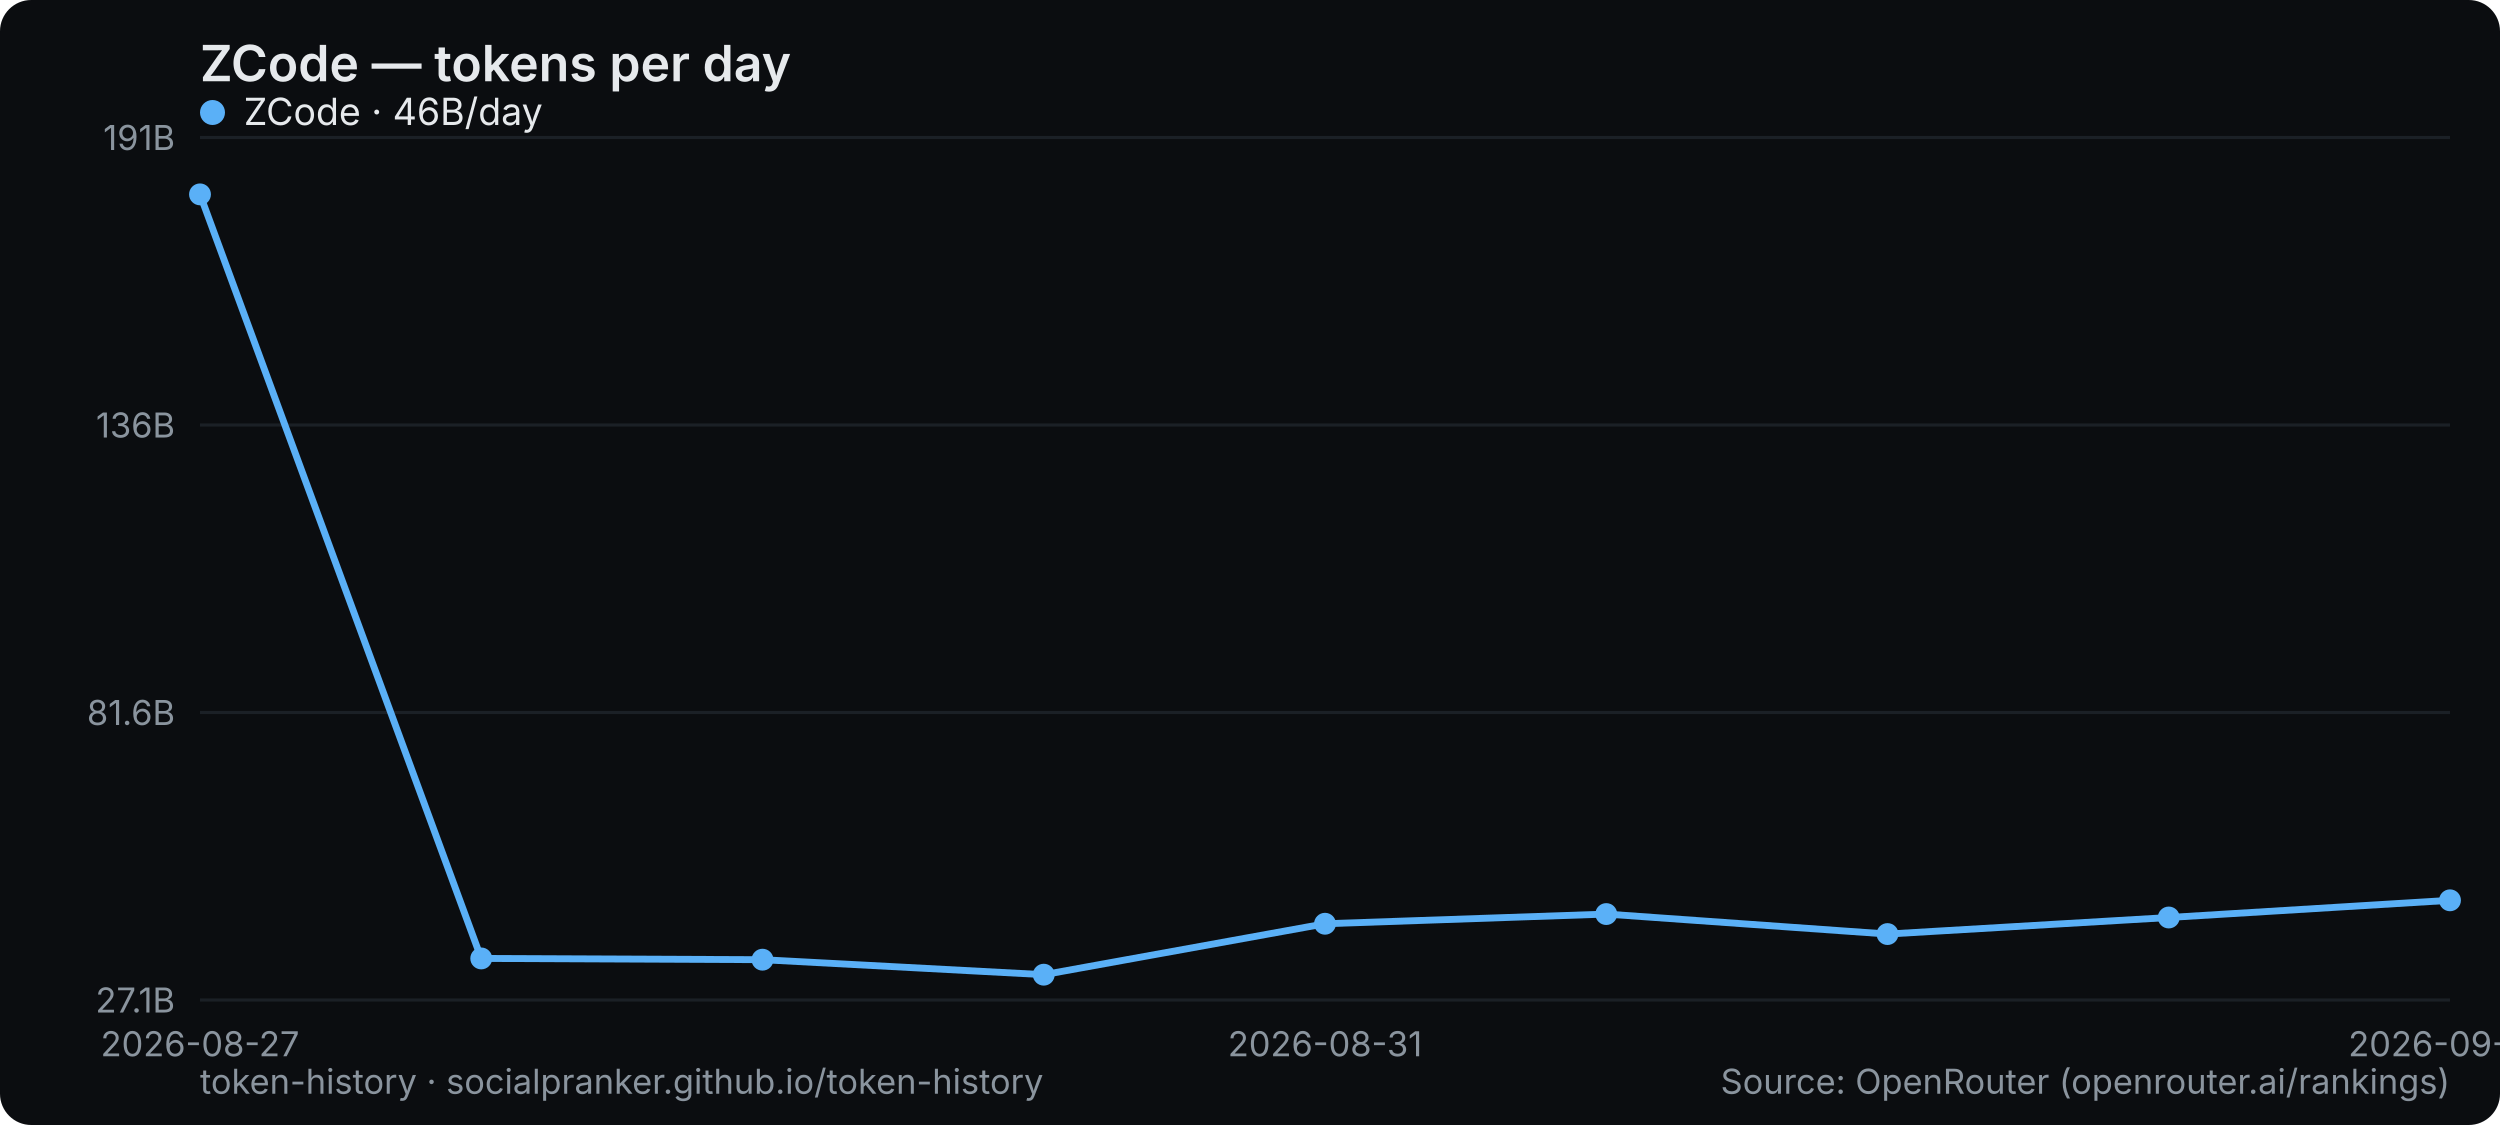
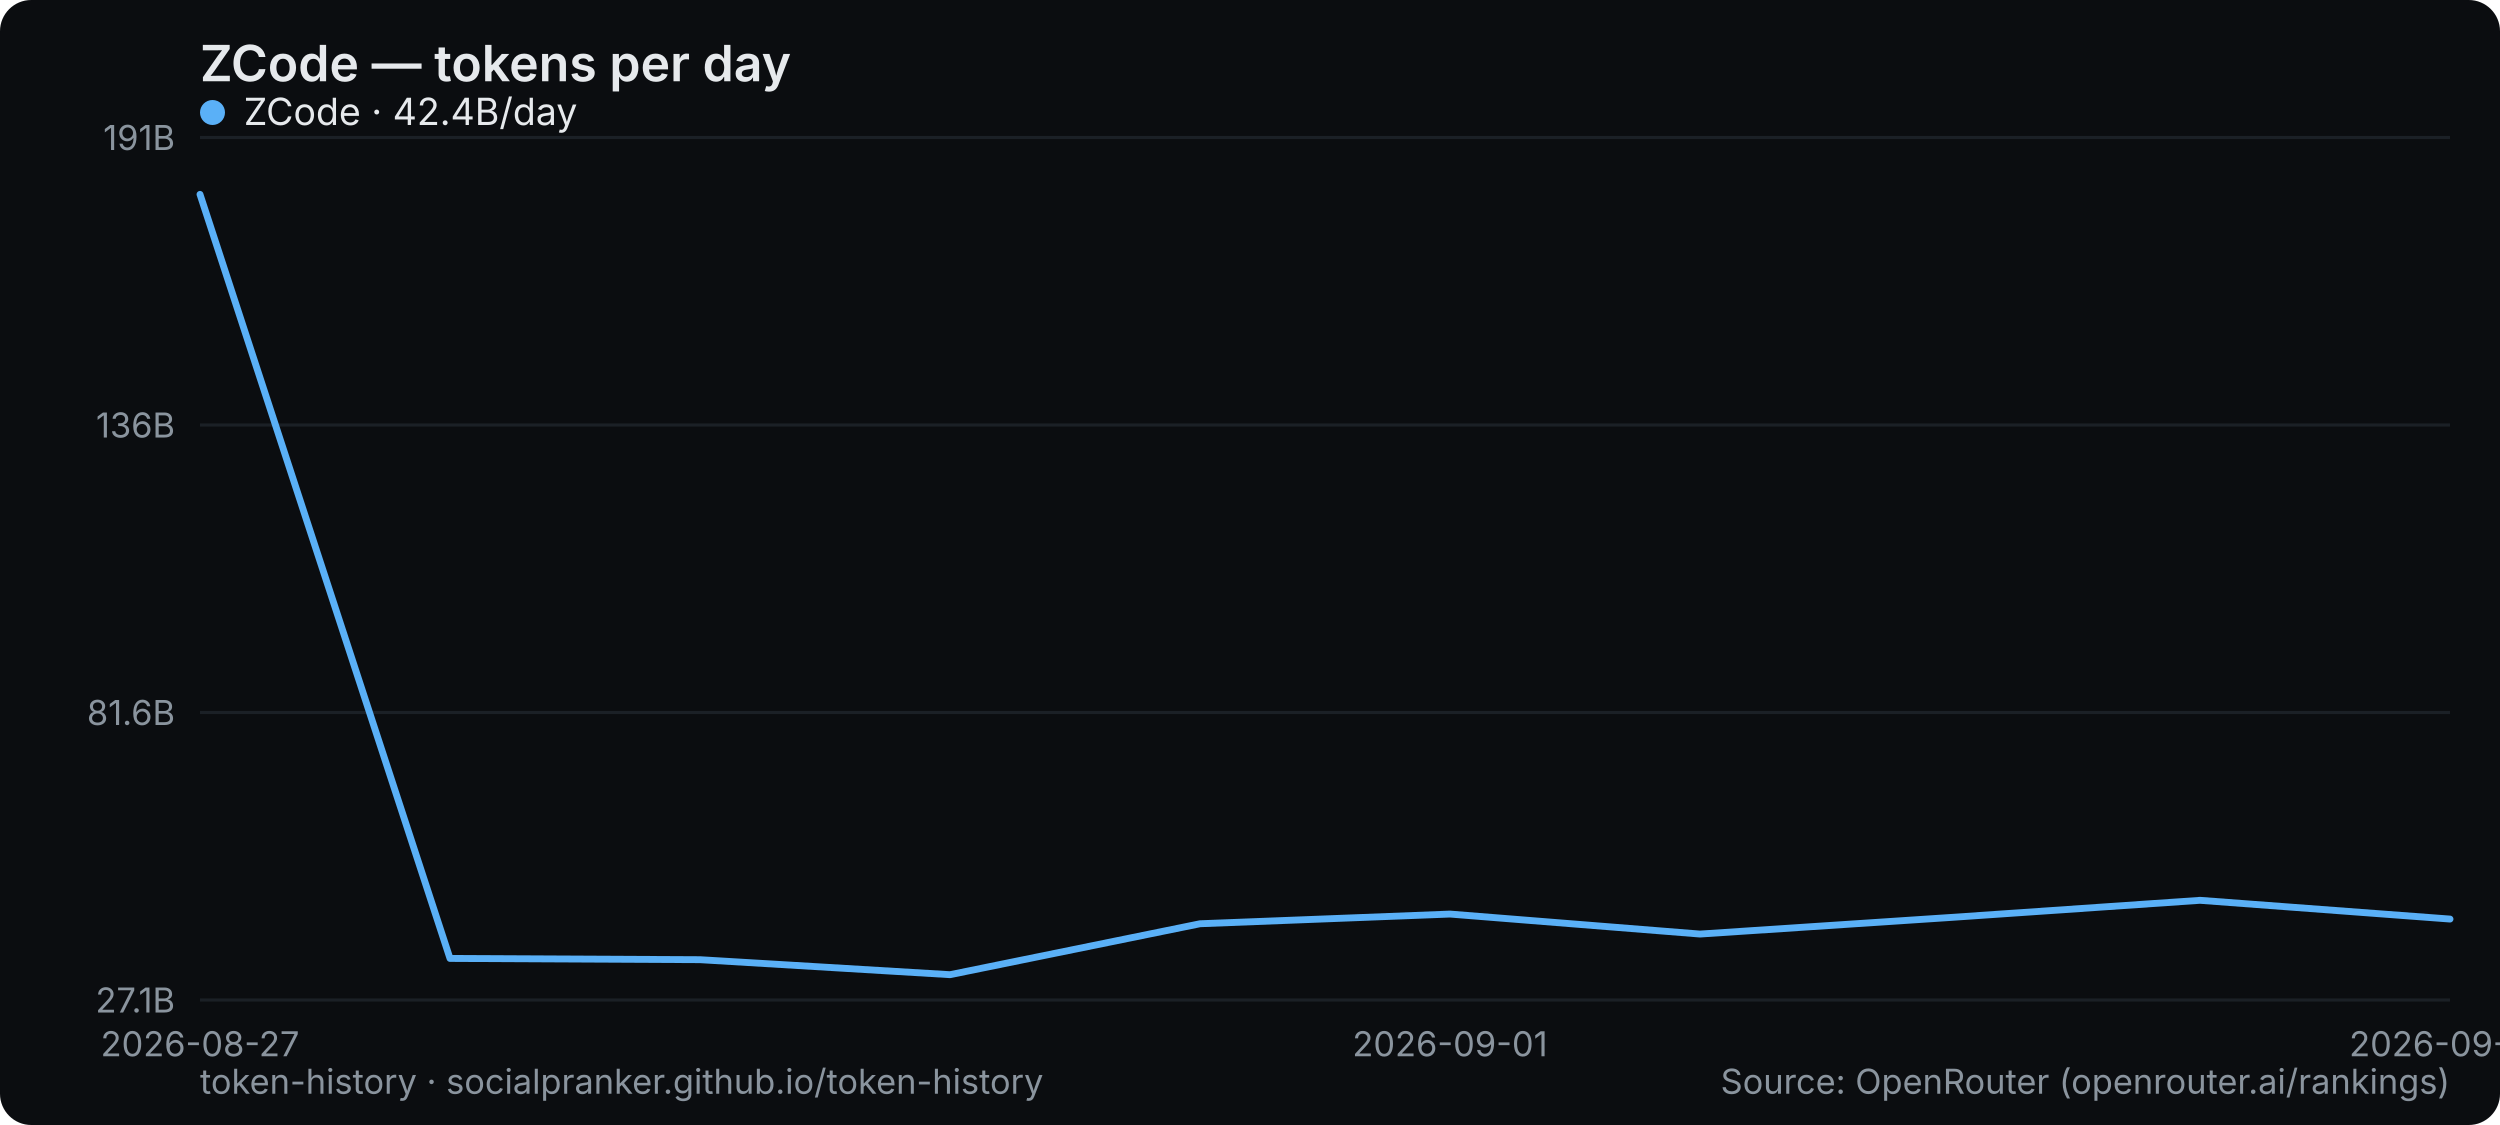
<svg xmlns="http://www.w3.org/2000/svg" width="800" height="360" viewBox="0 0 800 360" role="img" aria-label="ZCode — tokens per day">
  <rect width="800" height="360" rx="10" fill="#0b0d10" />
  <text x="64" y="26" font-family="system-ui,-apple-system,Segoe UI,sans-serif" font-size="16" font-weight="600" fill="#e6e9ec">ZCode — tokens per day</text>
  <line x1="64" y1="320" x2="784" y2="320" stroke="#1b2026" stroke-width="1" />
  <text x="56" y="324" text-anchor="end" font-family="system-ui,-apple-system,Segoe UI,sans-serif" font-size="11" fill="#8a949e">27.1B</text>
  <line x1="64" y1="228" x2="784" y2="228" stroke="#1b2026" stroke-width="1" />
  <text x="56" y="232" text-anchor="end" font-family="system-ui,-apple-system,Segoe UI,sans-serif" font-size="11" fill="#8a949e">81.6B</text>
  <line x1="64" y1="136" x2="784" y2="136" stroke="#1b2026" stroke-width="1" />
  <text x="56" y="140" text-anchor="end" font-family="system-ui,-apple-system,Segoe UI,sans-serif" font-size="11" fill="#8a949e">136B</text>
  <line x1="64" y1="44" x2="784" y2="44" stroke="#1b2026" stroke-width="1" />
  <text x="56" y="48" text-anchor="end" font-family="system-ui,-apple-system,Segoe UI,sans-serif" font-size="11" fill="#8a949e">191B</text>
  <text x="64" y="338" text-anchor="middle" font-family="system-ui,-apple-system,Segoe UI,sans-serif" font-size="11" fill="#8a949e">2026-08-27</text>
-   <text x="424" y="338" text-anchor="middle" font-family="system-ui,-apple-system,Segoe UI,sans-serif" font-size="11" fill="#8a949e">2026-08-31</text>
-   <text x="784" y="338" text-anchor="middle" font-family="system-ui,-apple-system,Segoe UI,sans-serif" font-size="11" fill="#8a949e">2026-09-04</text>
-   <polyline points="64.0,62.2 154.0,306.7 244.0,307.1 334.0,311.9 424.0,295.6 514.0,292.5 604.0,298.9 694.0,293.6 784.0,288.1" fill="none" stroke="#5ab0f7" stroke-width="2.2" stroke-linejoin="round" stroke-linecap="round" />
-   <circle cx="64.0" cy="62.2" r="3.5" fill="#5ab0f7" />
-   <circle cx="154.0" cy="306.7" r="3.5" fill="#5ab0f7" />
-   <circle cx="244.0" cy="307.1" r="3.5" fill="#5ab0f7" />
-   <circle cx="334.0" cy="311.9" r="3.5" fill="#5ab0f7" />
-   <circle cx="424.0" cy="295.6" r="3.5" fill="#5ab0f7" />
-   <circle cx="514.0" cy="292.5" r="3.5" fill="#5ab0f7" />
-   <circle cx="604.0" cy="298.9" r="3.5" fill="#5ab0f7" />
-   <circle cx="694.0" cy="293.6" r="3.5" fill="#5ab0f7" />
-   <circle cx="784.0" cy="288.1" r="3.5" fill="#5ab0f7" />
+   <text x="464" y="338" text-anchor="middle" font-family="system-ui,-apple-system,Segoe UI,sans-serif" font-size="11" fill="#8a949e">2026-09-01</text>
+   <text x="784" y="338" text-anchor="middle" font-family="system-ui,-apple-system,Segoe UI,sans-serif" font-size="11" fill="#8a949e">2026-09-05</text>
+   <polyline points="64.0,62.2 144.0,306.7 224.0,307.1 304.0,311.9 384.0,295.6 464.0,292.5 544.0,298.9 624.0,293.6 704.0,288.1 784.0,294.1" fill="none" stroke="#5ab0f7" stroke-width="2.2" stroke-linejoin="round" stroke-linecap="round" />
  <g font-family="system-ui,-apple-system,Segoe UI,sans-serif" font-size="12">
    <circle cx="68" cy="36" r="4" fill="#5ab0f7" />
-     <text x="78" y="40" fill="#e6e9ec">ZCode · 46B/day</text>
+     <text x="78" y="40" fill="#e6e9ec">ZCode · 42.4B/day</text>
  </g>
  <text x="64" y="350" font-family="system-ui,-apple-system,Segoe UI,sans-serif" font-size="11" fill="#8a949e">token-history · socialpranker.github.io/token-history</text>
  <text x="784" y="350" text-anchor="end" font-family="system-ui,-apple-system,Segoe UI,sans-serif" font-size="11" fill="#8a949e">Source: OpenRouter (openrouter.ai/rankings)</text>
</svg>
